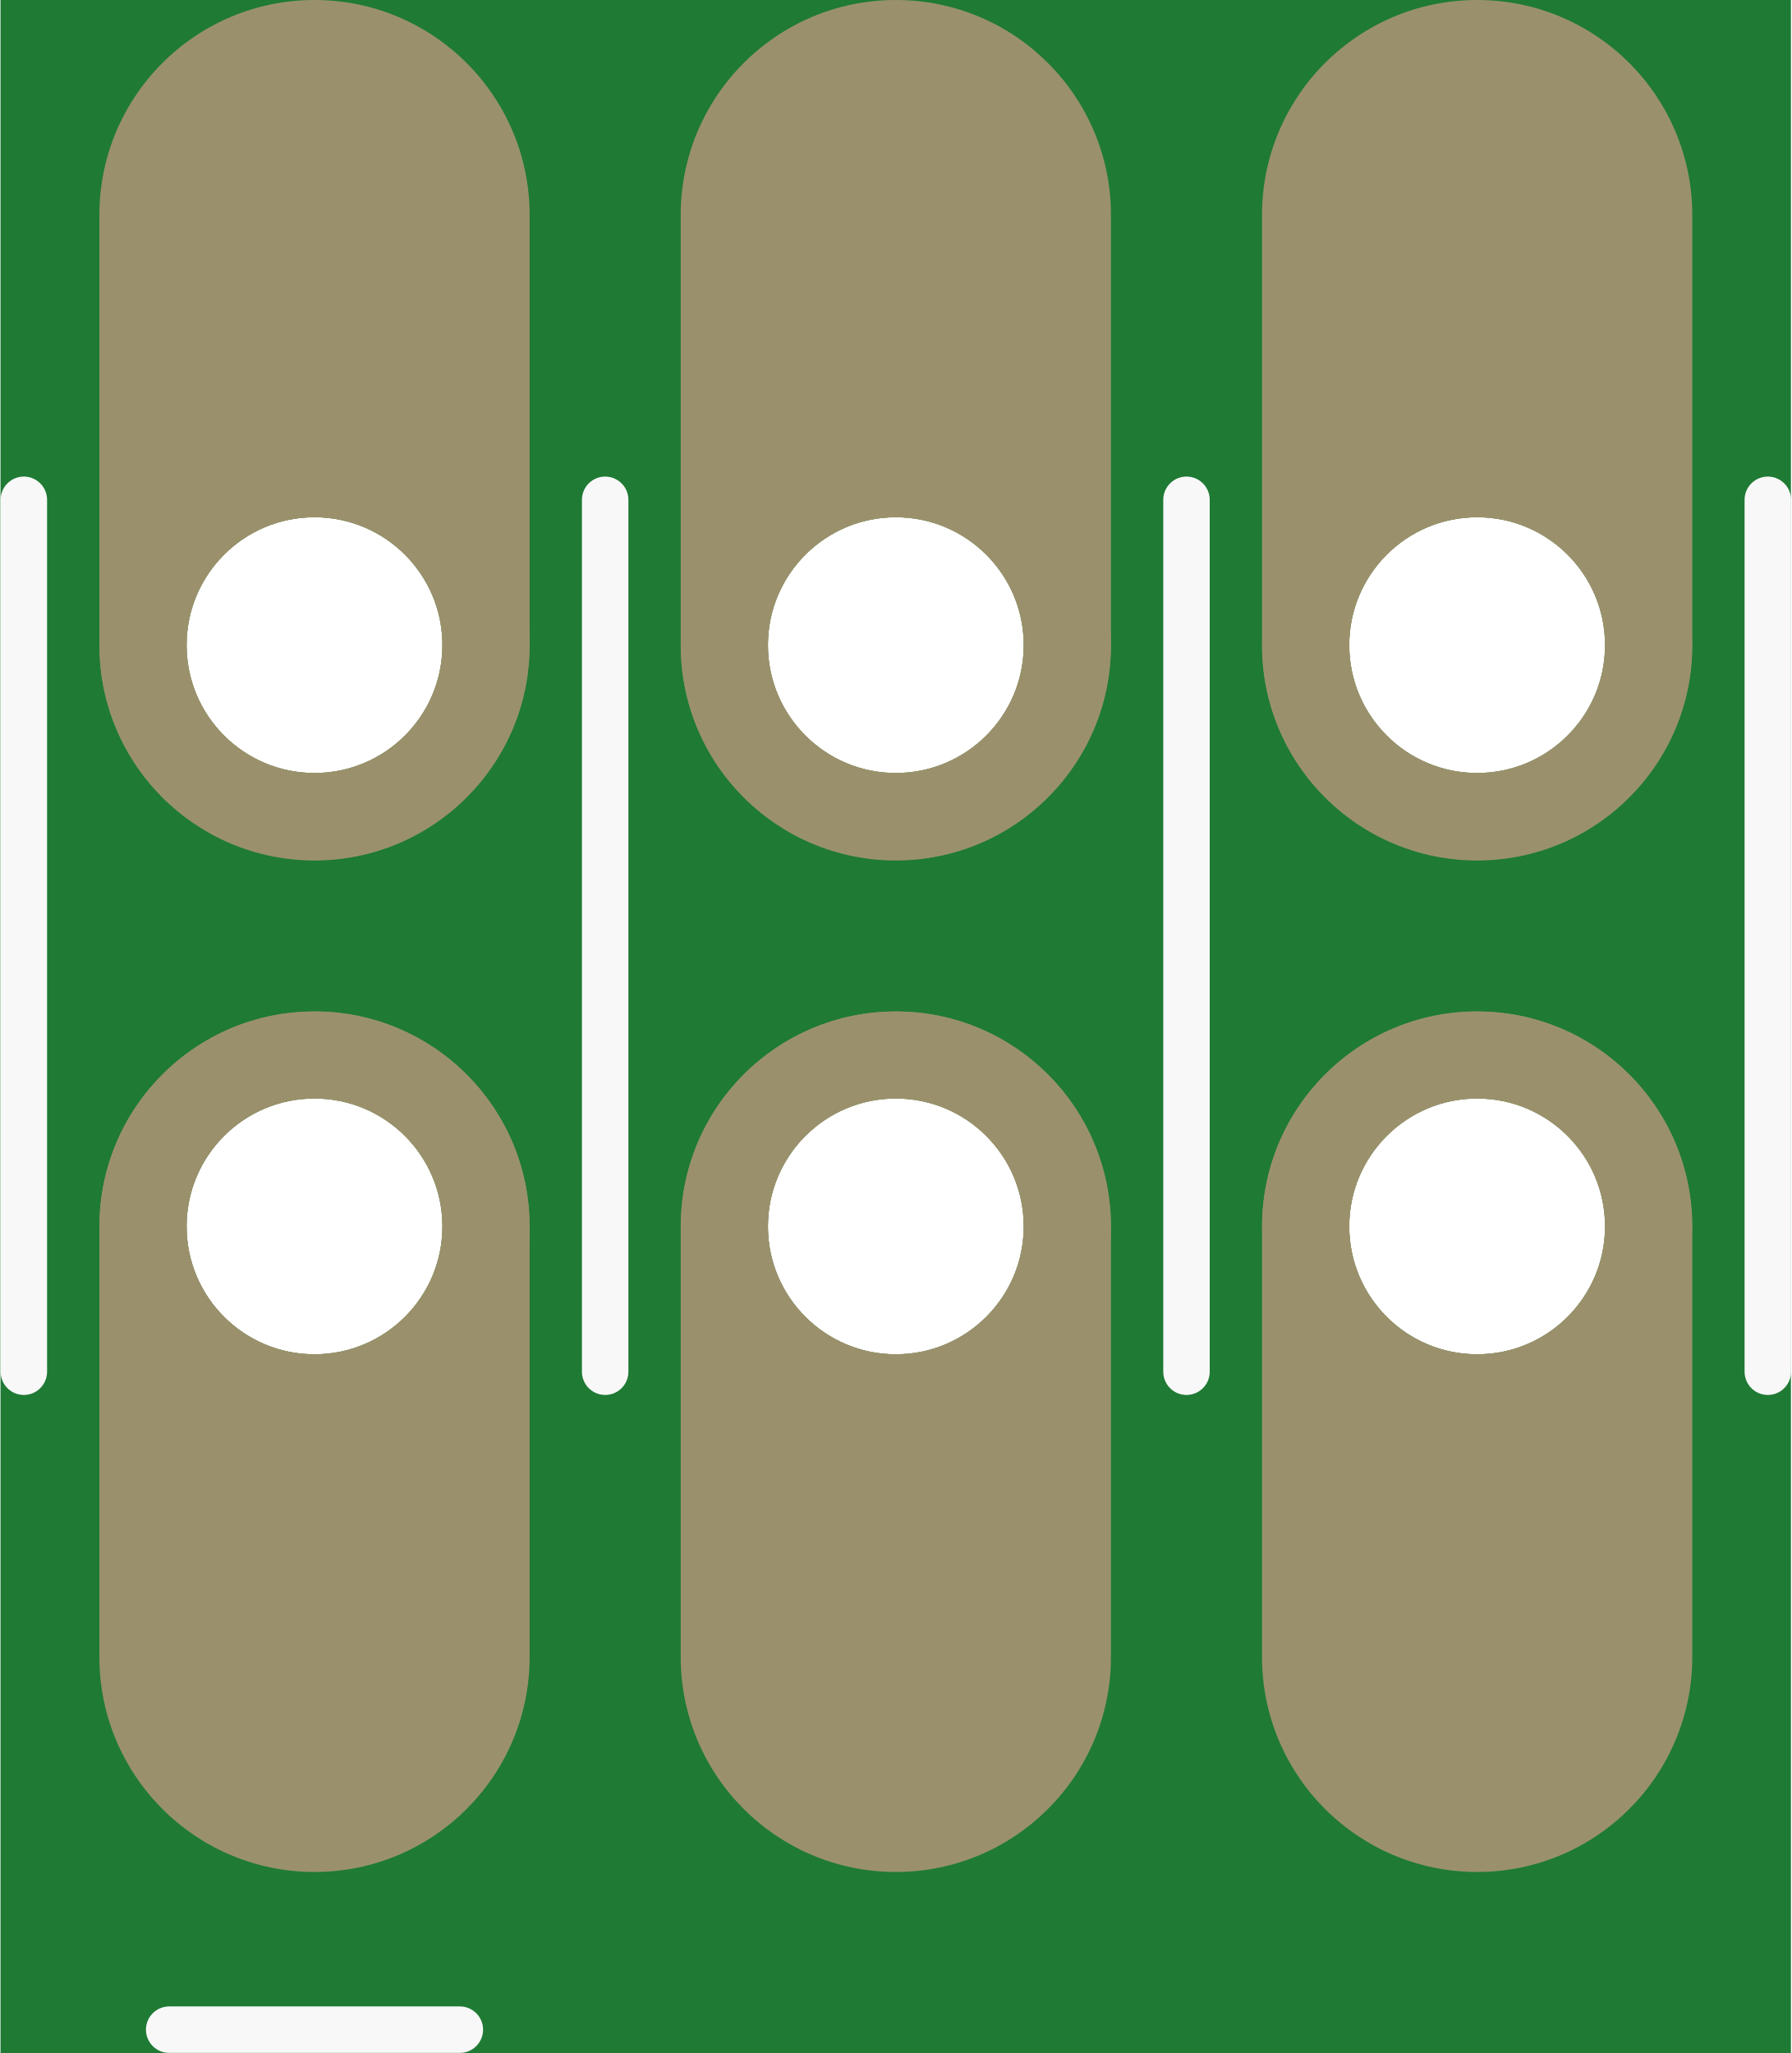
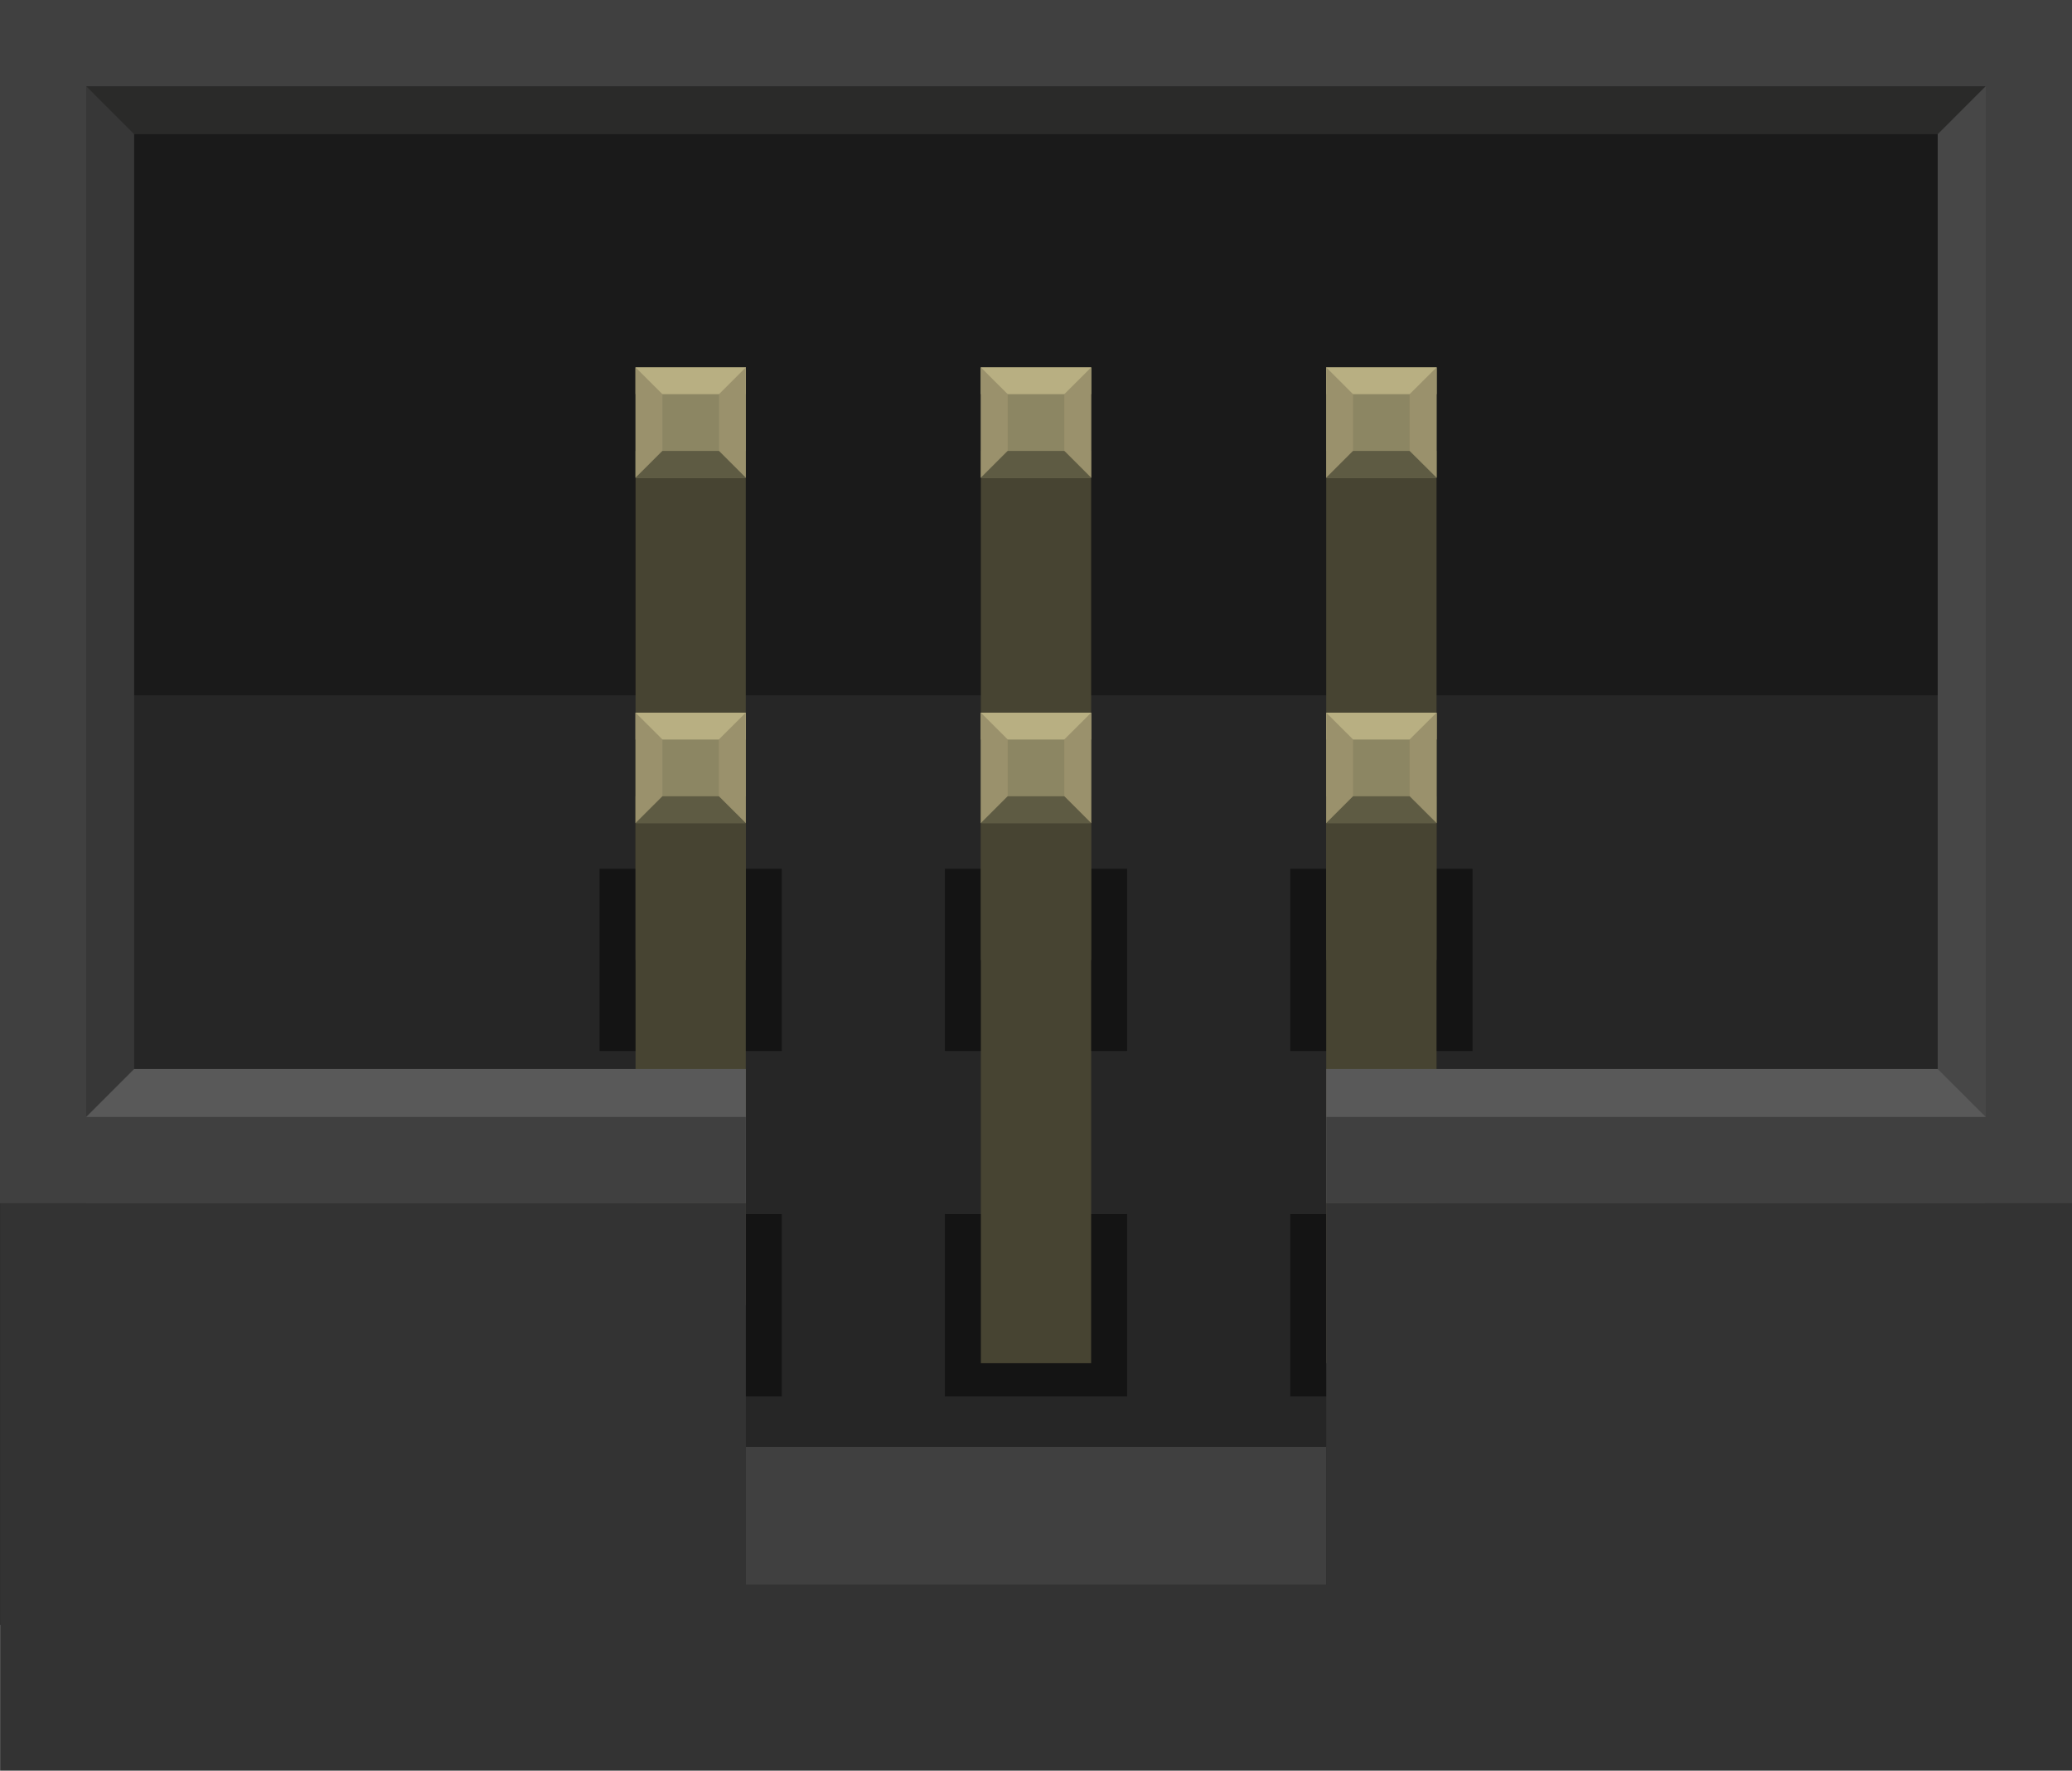
- <svg xmlns="http://www.w3.org/2000/svg" version="1.2" baseProfile="tiny" x="0in" y="0in" width="0.308in" height="0.353in" viewBox="0 0 7.823 8.971">
+ <svg xmlns="http://www.w3.org/2000/svg" version="1.2" baseProfile="tiny" id="Layer_1" x="0px" y="0px" width="43.197px" height="36.918px" viewBox="0 0 43.197 36.918" xml:space="preserve">
  <g id="breadboard">
-     <path fill="#1F7A34" stroke="none" stroke-width="0" d="M0,0l7.823,0 0,8.971 -7.823,0 0,-8.971z M0.813,5.359a0.559,0.559 0 1 0 1.118,0 0.559,0.559 0 1 0 -1.118,0z M0.813,2.819a0.559,0.559 0 1 0 1.118,0 0.559,0.559 0 1 0 -1.118,0z M3.353,5.359a0.559,0.559 0 1 0 1.118,0 0.559,0.559 0 1 0 -1.118,0z M3.353,2.819a0.559,0.559 0 1 0 1.118,0 0.559,0.559 0 1 0 -1.118,0z M5.893,5.359a0.559,0.559 0 1 0 1.118,0 0.559,0.559 0 1 0 -1.118,0z M5.893,2.819a0.559,0.559 0 1 0 1.118,0 0.559,0.559 0 1 0 -1.118,0z " />
-     <circle id="connector0pin" connectorname="1" cx="1.372" cy="5.359" r="0.749" stroke="#9A916C" stroke-width="0.381" fill="none" />
-     <path stroke="none" stroke-width="0" d="m1.372,4.42a0.94,0.94 0 0 1 0.94,0.94l0,1.88a0.94,0.94 0 0 1 -0.94,0.94l-0,0a0.94,0.94 0 0 1 -0.94,-0.94l0,-1.88a0.94,0.94 0 0 1 0.94,-0.94l0,0zM0.813,5.359a0.559,0.559 0 1 0 1.118,0 0.559,0.559 0 1 0 -1.118,0z " fill="#9A916C" />
-     <circle id="connector1pin" connectorname="2" cx="1.372" cy="2.819" r="0.749" stroke="#9A916C" stroke-width="0.381" fill="none" />
-     <path stroke="none" stroke-width="0" d="m1.372,0a0.94,0.94 0 0 1 0.94,0.94l0,1.88a0.94,0.94 0 0 1 -0.94,0.94l-0,0a0.94,0.94 0 0 1 -0.94,-0.94l0,-1.88a0.94,0.94 0 0 1 0.94,-0.94l0,0zM0.813,2.819a0.559,0.559 0 1 0 1.118,0 0.559,0.559 0 1 0 -1.118,0z " fill="#9A916C" />
-     <circle id="connector2pin" connectorname="3" cx="3.912" cy="5.359" r="0.749" stroke="#9A916C" stroke-width="0.381" fill="none" />
-     <path stroke="none" stroke-width="0" d="m3.912,4.42a0.94,0.94 0 0 1 0.94,0.94l0,1.88a0.94,0.94 0 0 1 -0.94,0.94l-0,0a0.94,0.94 0 0 1 -0.94,-0.94l0,-1.88a0.94,0.94 0 0 1 0.94,-0.94l0,0zM3.353,5.359a0.559,0.559 0 1 0 1.118,0 0.559,0.559 0 1 0 -1.118,0z " fill="#9A916C" />
-     <circle id="connector3pin" connectorname="4" cx="3.912" cy="2.819" r="0.749" stroke="#9A916C" stroke-width="0.381" fill="none" />
-     <path stroke="none" stroke-width="0" d="m3.912,0a0.94,0.94 0 0 1 0.94,0.94l0,1.88a0.94,0.94 0 0 1 -0.94,0.94l-0,0a0.94,0.94 0 0 1 -0.94,-0.94l0,-1.88a0.94,0.94 0 0 1 0.94,-0.94l0,0zM3.353,2.819a0.559,0.559 0 1 0 1.118,0 0.559,0.559 0 1 0 -1.118,0z " fill="#9A916C" />
-     <circle id="connector4pin" connectorname="5" cx="6.452" cy="5.359" r="0.749" stroke="#9A916C" stroke-width="0.381" fill="none" />
-     <path stroke="none" stroke-width="0" d="m6.452,4.42a0.94,0.94 0 0 1 0.94,0.94l0,1.88a0.94,0.94 0 0 1 -0.94,0.94l-0,0a0.94,0.94 0 0 1 -0.94,-0.94l0,-1.88a0.94,0.94 0 0 1 0.94,-0.94l0,0zM5.893,5.359a0.559,0.559 0 1 0 1.118,0 0.559,0.559 0 1 0 -1.118,0z " fill="#9A916C" />
-     <circle id="connector5pin" connectorname="6" cx="6.452" cy="2.819" r="0.749" stroke="#9A916C" stroke-width="0.381" fill="none" />
-     <path stroke="none" stroke-width="0" d="m6.452,0a0.94,0.94 0 0 1 0.94,0.94l0,1.88a0.94,0.94 0 0 1 -0.94,0.94l-0,0a0.94,0.94 0 0 1 -0.94,-0.94l0,-1.88a0.94,0.94 0 0 1 0.94,-0.94l0,0zM5.893,2.819a0.559,0.559 0 1 0 1.118,0 0.559,0.559 0 1 0 -1.118,0z " fill="#9A916C" />
-     <line class="other" x1="0.102" y1="5.994" x2="0.102" y2="2.184" stroke="#f8f8f8" stroke-width="0.203" stroke-linecap="round" />
-     <line class="other" x1="2.642" y1="2.184" x2="2.642" y2="5.994" stroke="#f8f8f8" stroke-width="0.203" stroke-linecap="round" />
-     <line class="other" x1="5.182" y1="2.184" x2="5.182" y2="5.994" stroke="#f8f8f8" stroke-width="0.203" stroke-linecap="round" />
-     <line class="other" x1="7.722" y1="2.184" x2="7.722" y2="5.994" stroke="#f8f8f8" stroke-width="0.203" stroke-linecap="round" />
-     <line class="other" x1="2.007" y1="8.869" x2="0.737" y2="8.869" stroke="#f8f8f8" stroke-width="0.203" stroke-linecap="round" />
+     <circle id="connector0pin" fill="none" stroke="#9A916C" stroke-width="0.432" cx="14.399" cy="27.213" r="1.148" />
+     <circle id="connector1pin" fill="none" stroke="#9A916C" stroke-width="0.432" cx="14.399" cy="20.013" r="1.148" />
+     <circle id="connector2pin" fill="none" stroke="#9A916C" stroke-width="0.432" cx="21.599" cy="27.273" r="1.148" />
+     <circle id="connector3pin" fill="none" stroke="#9A916C" stroke-width="0.432" cx="21.599" cy="20.013" r="1.148" />
+     <circle id="connector4pin" fill="none" stroke="#9A916C" stroke-width="0.432" cx="28.8" cy="27.273" r="1.148" />
+     <circle id="connector5pin" fill="none" stroke="#9A916C" stroke-width="0.432" cx="28.8" cy="20.013" r="1.148" />
+     <rect id="bgnd" fill="#1A1A1A" width="43.199" height="33.877" />
+     <rect id="bgnd_1_" y="14.498" fill="#262626" width="43.199" height="19.379" />
+     <rect id="lower_connector_bgnd_2_" x="26.899" y="25.313" fill="#141414" width="3.801" height="3.802" />
+     <rect id="upper_connector_bgnd" x="12.5" y="18.114" fill="#141414" width="3.799" height="3.799" />
+     <rect id="upper_connector_bgnd_1_" x="19.699" y="18.114" fill="#141414" width="3.799" height="3.799" />
+     <rect id="upper_connector_bgnd_2_" x="26.899" y="18.114" fill="#141414" width="3.801" height="3.799" />
+     <rect id="lower_connector_bgnd" x="12.5" y="25.313" fill="#141414" width="3.799" height="3.802" />
+     <rect id="lower_connector_bgnd_1_" x="19.699" y="25.313" fill="#141414" width="3.799" height="3.802" />
+     <g>
+       <polyline id="upper_connector_bottom_inset_9_" fill="#474432" points="15.548,9.402 15.548,20.014 13.25,20.014 13.25,9.402       " />
+       <polyline id="upper_connector_bottom_inset_8_" fill="#474432" points="22.748,9.402 22.748,20.014 20.449,20.014 20.449,9.402       " />
+       <polyline id="upper_connector_bottom_inset_7_" fill="#474432" points="29.949,9.402 29.949,20.014 27.649,20.014 27.649,9.402       " />
+       <polyline id="lower_connector_bottom_inset_9_" fill="#474432" points="15.548,16.602 15.548,27.213 13.25,27.213 13.25,16.602       " />
+       <polyline id="lower_connector_bottom_inset_8_" fill="#474432" points="22.748,16.602 22.748,28.422 20.449,28.422 20.449,16.602       " />
+       <polyline id="lower_connector_bottom_inset_7_" fill="#474432" points="29.949,16.602 29.949,28.422 27.649,28.422 27.649,16.602       " />
+     </g>
+     <g>
+       <rect y="22.288" fill="#595959" width="15.549" height="2.798" />
+       <rect x="27.649" y="22.288" fill="#595959" width="15.548" height="2.798" />
+     </g>
+     <rect id="top_inset" fill="#2A2A29" width="43.199" height="2.798" />
+     <path id="left_inset" fill="#373737" d="M0,0v25.086l2.797-2.798V2.798L0,0z" />
+     <path id="right_inset" fill="#474747" d="M43.197,0v25.086l-2.8-2.798V2.798L43.197,0z" />
+     <rect id="top_border" fill="#404040" width="43.199" height="1.798" />
+     <g>
+       <rect y="23.288" fill="#404040" width="15.548" height="1.798" />
+       <rect x="27.65" y="23.288" fill="#404040" width="15.547" height="1.798" />
+     </g>
+     <rect id="left_border" fill="#404040" width="1.797" height="25.086" />
+     <rect id="right_border" x="41.398" fill="#404040" width="1.8" height="25.086" />
+     <g>
+       <rect id="path10" x="13.25" y="7.66" fill="#8C8663" width="2.299" height="2.299" />
+       <rect id="upper_connector_top_inset" x="13.25" y="7.66" fill="#B8AF82" width="2.299" height="0.558" />
+       <rect id="upper_connector_bottom_inset" x="13.25" y="9.402" fill="#5E5B43" width="2.299" height="0.558" />
+       <path id="upper_connector_left_inset" fill="#9A916C" d="M13.25,7.66v2.299L13.81,9.4V8.218L13.25,7.66z" />
+       <path id="upper_connector_right_inset" fill="#9A916C" d="M15.548,7.66v2.299L14.99,9.402V8.218L15.548,7.66z" />
+       <rect id="path9" x="20.449" y="7.66" fill="#8C8663" width="2.299" height="2.299" />
+       <rect id="upper_connector_top_inset_1_" x="20.449" y="7.66" fill="#B8AF82" width="2.299" height="0.558" />
+       <rect id="upper_connector_bottom_inset_1_" x="20.449" y="9.402" fill="#5E5B43" width="2.299" height="0.558" />
+       <path id="upper_connector_left_inset_1_" fill="#9A916C" d="M20.449,7.66v2.299L21.008,9.4V8.218L20.449,7.66z" />
+       <path id="upper_connector_right_inset_1_" fill="#9A916C" d="M22.748,7.66v2.299L22.189,9.4V8.218L22.748,7.66z" />
+       <rect id="path8" x="27.649" y="7.66" fill="#8C8663" width="2.301" height="2.299" />
+       <rect id="upper_connector_top_inset_2_" x="27.649" y="7.66" fill="#B8AF82" width="2.301" height="0.558" />
+       <rect id="upper_connector_bottom_inset_2_" x="27.649" y="9.402" fill="#5E5B43" width="2.301" height="0.558" />
+       <path id="upper_connector_left_inset_2_" fill="#9A916C" d="M27.649,7.66v2.299L28.208,9.4V8.218L27.649,7.66z" />
+       <path id="upper_connector_right_inset_2_" fill="#9A916C" d="M29.949,7.66v2.299l-0.561-0.557V8.218L29.949,7.66z" />
+       <rect id="path5" x="13.25" y="14.859" fill="#8C8663" width="2.299" height="2.301" />
+       <rect id="lower_connector_top_inset" x="13.25" y="14.859" fill="#B8AF82" width="2.299" height="0.56" />
+       <rect id="lower_connector_bottom_inset" x="13.25" y="16.602" fill="#5E5B43" width="2.299" height="0.559" />
+       <path id="lower_connector_left_inset" fill="#9A916C" d="M13.25,14.859v2.301l0.56-0.559v-1.184L13.25,14.859z" />
+       <path id="lower_connector_right_inset" fill="#9A916C" d="M15.548,14.859v2.301l-0.561-0.559v-1.184L15.548,14.859z" />
+       <rect id="path4" x="20.449" y="14.859" fill="#8C8663" width="2.299" height="2.301" />
+       <rect id="lower_connector_top_inset_1_" x="20.449" y="14.859" fill="#B8AF82" width="2.299" height="0.56" />
+       <rect id="lower_connector_bottom_inset_1_" x="20.449" y="16.602" fill="#5E5B43" width="2.299" height="0.559" />
+       <path id="lower_connector_left_inset_1_" fill="#9A916C" d="M20.449,14.859v2.301l0.559-0.559v-1.184L20.449,14.859z" />
+       <path id="lower_connector_right_inset_1_" fill="#9A916C" d="M22.748,14.859v2.301l-0.559-0.559v-1.184L22.748,14.859z" />
+       <rect id="path3" x="27.649" y="14.859" fill="#8C8663" width="2.301" height="2.301" />
+       <rect id="lower_connector_top_inset_2_" x="27.649" y="14.859" fill="#B8AF82" width="2.301" height="0.56" />
+       <rect id="lower_connector_bottom_inset_2_" x="27.649" y="16.602" fill="#5E5B43" width="2.301" height="0.559" />
+       <path id="lower_connector_left_inset_2_" fill="#9A916C" d="M27.649,14.859v2.301l0.559-0.559v-1.184L27.649,14.859z" />
+       <path id="lower_connector_right_inset_2_" fill="#9A916C" d="M29.949,14.859v2.301l-0.561-0.559v-1.184L29.949,14.859z" />
+     </g>
+     <rect id="slot_2_" x="15.548" y="30.168" fill="#404040" width="12.103" height="2.875" />
+     <polygon fill="#333333" points="27.65,25.086 27.65,33.043 15.549,33.043 15.549,25.086 0.002,25.086 0.002,36.918 43.197,36.918    43.197,25.086  " />
  </g>
</svg>
